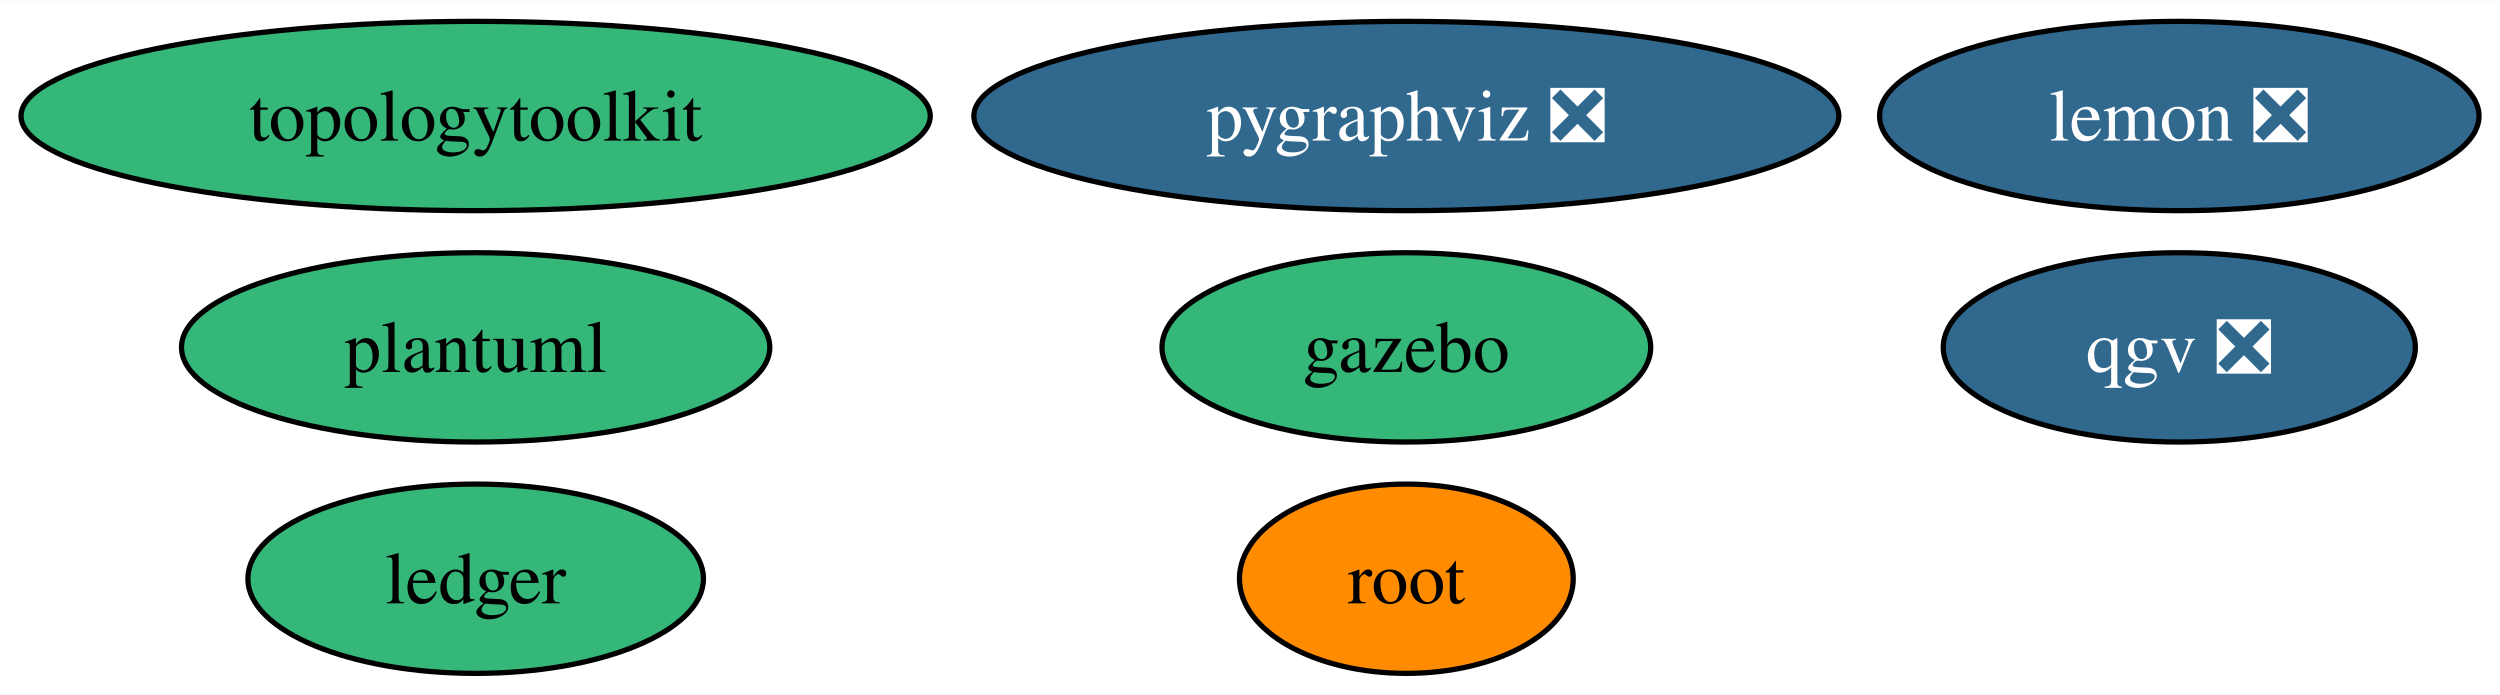
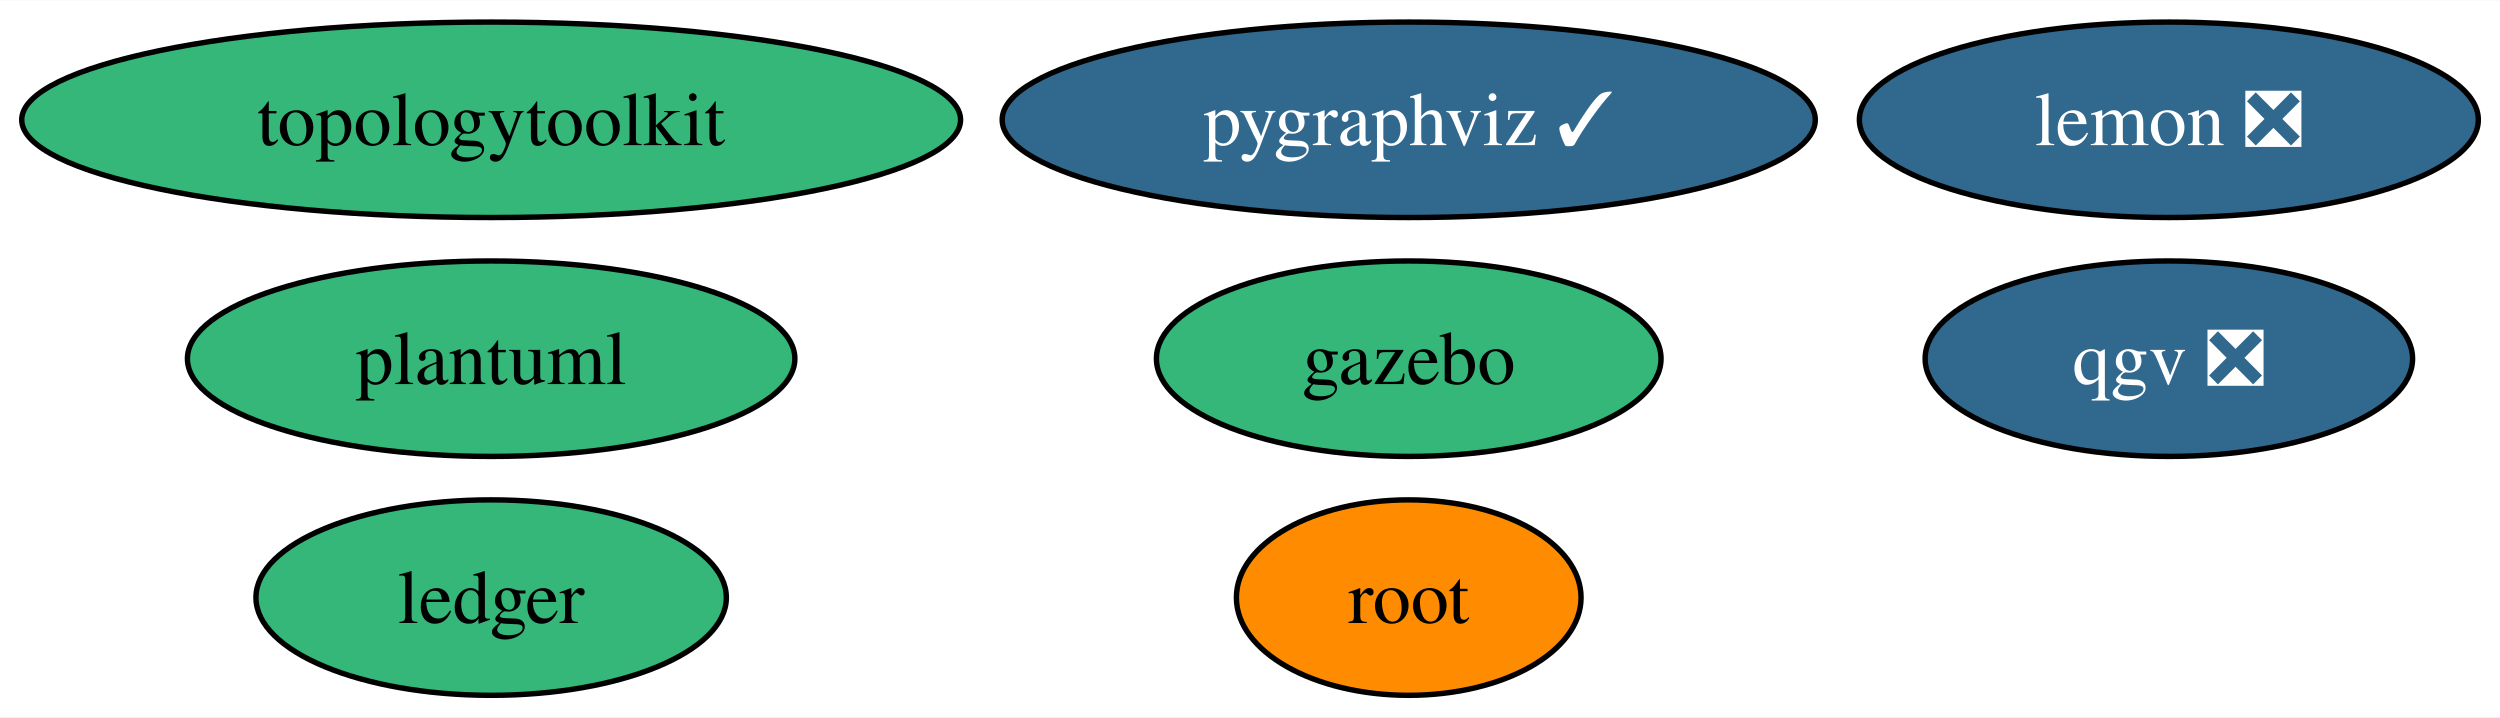
- <svg xmlns="http://www.w3.org/2000/svg" xmlns:xlink="http://www.w3.org/1999/xlink" width="475pt" height="132pt" viewBox="0.00 0.00 475.45 132.00">
+ <svg xmlns="http://www.w3.org/2000/svg" xmlns:xlink="http://www.w3.org/1999/xlink" width="460pt" height="132pt" viewBox="0.00 0.00 460.45 132.00">
  <g id="graph0" class="graph" transform="scale(1 1) rotate(0) translate(4 128)">
-     <polygon fill="white" stroke="none" points="-4,4 -4,-128 471.45,-128 471.45,4 -4,4" />
+     <polygon fill="white" stroke="none" points="-4,4 -4,-128 456.45,-128 456.45,4 -4,4" />
    <g id="node1" class="node">
      <g id="a_node1">
        <a xlink:href="https://github.com/conda-forge/lemon-feedstock/pull/31" xlink:title="lemon ❎">
-           <ellipse fill="#31688e" stroke="black" cx="410.46" cy="-106" rx="57" ry="18" />
-           <text text-anchor="middle" x="410.46" y="-101.33" font-family="Times,serif" font-size="14.00" fill="white">lemon ❎</text>
+           <ellipse fill="#31688e" stroke="black" cx="395.46" cy="-106" rx="57" ry="18" />
+           <text text-anchor="middle" x="395.46" y="-101.33" font-family="Times,serif" font-size="14.00" fill="white">lemon ❎</text>
        </a>
      </g>
    </g>
    <g id="node2" class="node">
      <g id="a_node2">
-         <a xlink:href="https://github.com/conda-forge/pygraphviz-feedstock/pull/38" xlink:title="pygraphviz ❎">
-           <ellipse fill="#31688e" stroke="black" cx="263.46" cy="-106" rx="82.25" ry="18" />
-           <text text-anchor="middle" x="263.46" y="-101.33" font-family="Times,serif" font-size="14.00" fill="white">pygraphviz ❎</text>
+         <a xlink:href="https://github.com/conda-forge/pygraphviz-feedstock/pull/38" xlink:title="pygraphviz ✓">
+           <ellipse fill="#31688e" stroke="black" cx="255.46" cy="-106" rx="74.88" ry="18" />
+           <text text-anchor="middle" x="255.46" y="-101.33" font-family="Times,serif" font-size="14.00" fill="white">pygraphviz ✓</text>
        </a>
      </g>
    </g>
    <g id="node3" class="node">
      <g id="a_node3">
        <a xlink:href="https://github.com/conda-forge/root-feedstock" xlink:title="root">
-           <ellipse fill="#ff8c00" stroke="black" cx="263.46" cy="-18" rx="31.74" ry="18" />
-           <text text-anchor="middle" x="263.46" y="-13.32" font-family="Times,serif" font-size="14.00">root</text>
+           <ellipse fill="#ff8c00" stroke="black" cx="255.46" cy="-18" rx="31.74" ry="18" />
+           <text text-anchor="middle" x="255.46" y="-13.32" font-family="Times,serif" font-size="14.00">root</text>
        </a>
      </g>
    </g>
    <g id="node4" class="node">
      <g id="a_node4">
        <a xlink:href="https://github.com/conda-forge/topologytoolkit-feedstock" xlink:title="topologytoolkit">
          <ellipse fill="#35b779" stroke="black" cx="86.46" cy="-106" rx="86.46" ry="18" />
          <text text-anchor="middle" x="86.46" y="-101.33" font-family="Times,serif" font-size="14.00">topologytoolkit</text>
        </a>
      </g>
    </g>
    <g id="node5" class="node">
      <g id="a_node5">
        <a xlink:href="https://github.com/conda-forge/ledger-feedstock" xlink:title="ledger">
          <ellipse fill="#35b779" stroke="black" cx="86.46" cy="-18" rx="43.32" ry="18" />
          <text text-anchor="middle" x="86.46" y="-13.32" font-family="Times,serif" font-size="14.00">ledger</text>
        </a>
      </g>
    </g>
    <g id="node6" class="node">
      <g id="a_node6">
        <a xlink:href="https://github.com/conda-forge/gazebo-feedstock" xlink:title="gazebo">
-           <ellipse fill="#35b779" stroke="black" cx="263.46" cy="-62" rx="46.47" ry="18" />
-           <text text-anchor="middle" x="263.46" y="-57.33" font-family="Times,serif" font-size="14.00">gazebo</text>
+           <ellipse fill="#35b779" stroke="black" cx="255.46" cy="-62" rx="46.47" ry="18" />
+           <text text-anchor="middle" x="255.46" y="-57.33" font-family="Times,serif" font-size="14.00">gazebo</text>
        </a>
      </g>
    </g>
    <g id="node7" class="node">
      <g id="a_node7">
        <a xlink:href="https://github.com/conda-forge/plantuml-feedstock" xlink:title="plantuml">
          <ellipse fill="#35b779" stroke="black" cx="86.46" cy="-62" rx="55.94" ry="18" />
          <text text-anchor="middle" x="86.46" y="-57.33" font-family="Times,serif" font-size="14.00">plantuml</text>
        </a>
      </g>
    </g>
    <g id="node8" class="node">
      <g id="a_node8">
        <a xlink:href="https://github.com/conda-forge/qgv-feedstock/pull/2" xlink:title="qgv ❎">
-           <ellipse fill="#31688e" stroke="black" cx="410.46" cy="-62" rx="44.89" ry="18" />
-           <text text-anchor="middle" x="410.46" y="-57.33" font-family="Times,serif" font-size="14.00" fill="white">qgv ❎</text>
+           <ellipse fill="#31688e" stroke="black" cx="395.46" cy="-62" rx="44.89" ry="18" />
+           <text text-anchor="middle" x="395.46" y="-57.33" font-family="Times,serif" font-size="14.00" fill="white">qgv ❎</text>
        </a>
      </g>
    </g>
  </g>
</svg>
